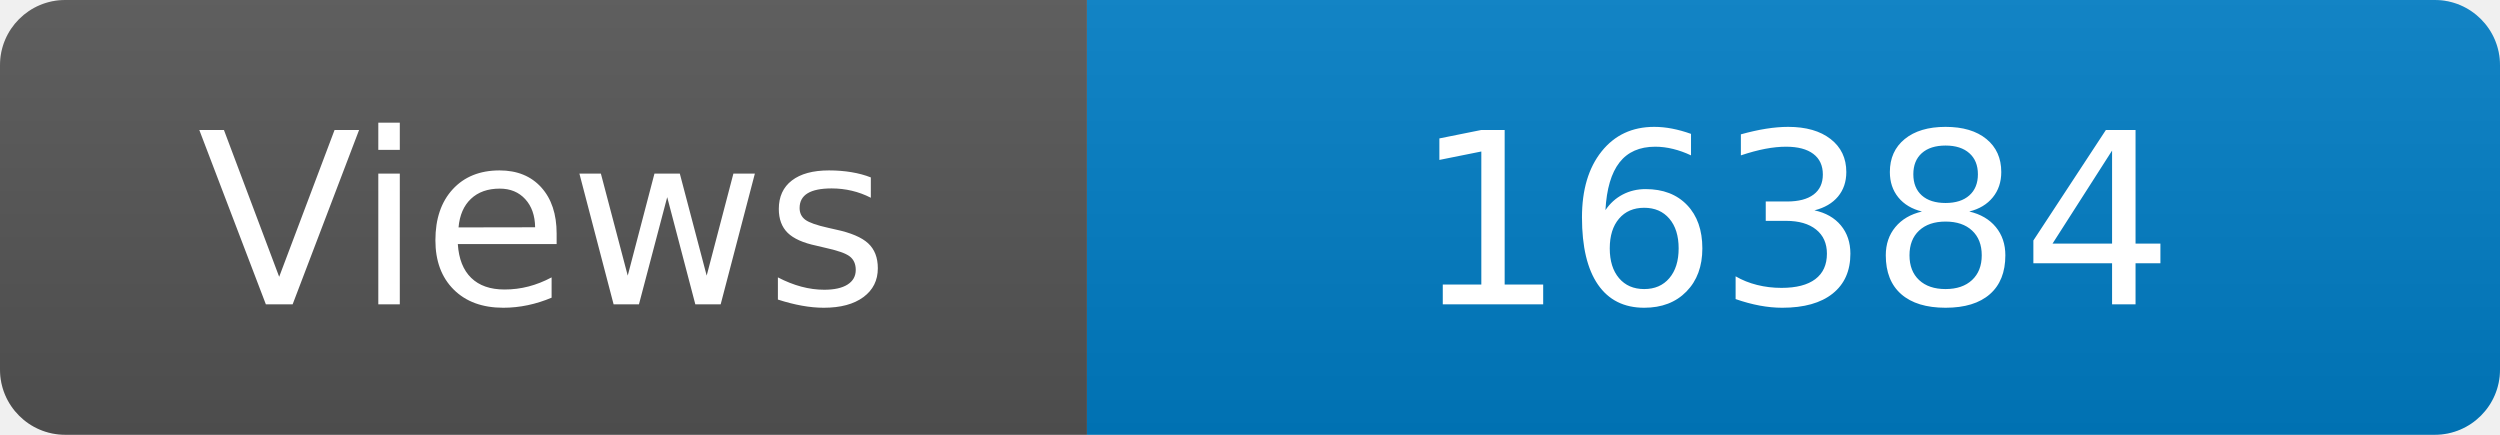
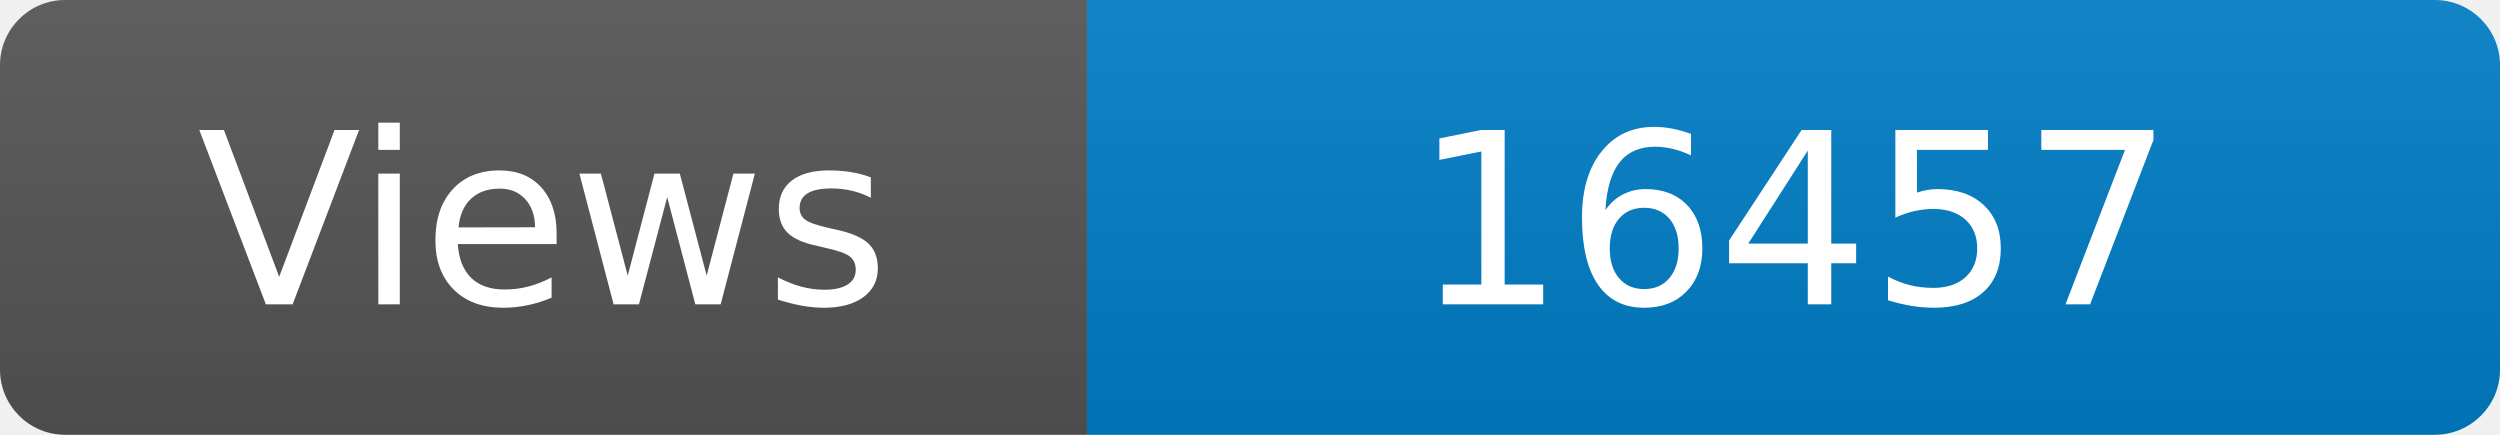
<svg xmlns="http://www.w3.org/2000/svg" width="115" height="20" role="img" aria-label="Maintained?: yes">
  <linearGradient id="s" x2="0" y2="100%">
    <stop offset="0" stop-color="#bbb" stop-opacity=".1" />
    <stop offset="1" stop-opacity=".1" />
  </linearGradient>
  <clipPath id="r">
    <rect width="115" height="20" rx="3" fill="#fff" />
  </clipPath>
  <g clip-path="url(#r)">
    <rect width="50" height="20" fill="#555" />
    <rect x="50" width="160" height="20" fill="#007ec6" />
    <rect width="115" height="20" fill="url(#s)" />
  </g>
  <g fill="#fff" text-anchor="middle" font-family="Verdana,Geneva,DejaVu Sans,sans-serif" font-size="110">
    <text x="250" y="140" transform="scale(.1)" fill="#fff">Views</text>
-     <text x="825" y="140" transform="scale(.1)" fill="#fff">16384</text>
+     <text x="825" y="140" transform="scale(.1)" fill="#fff">16457</text>
  </g>
</svg>
